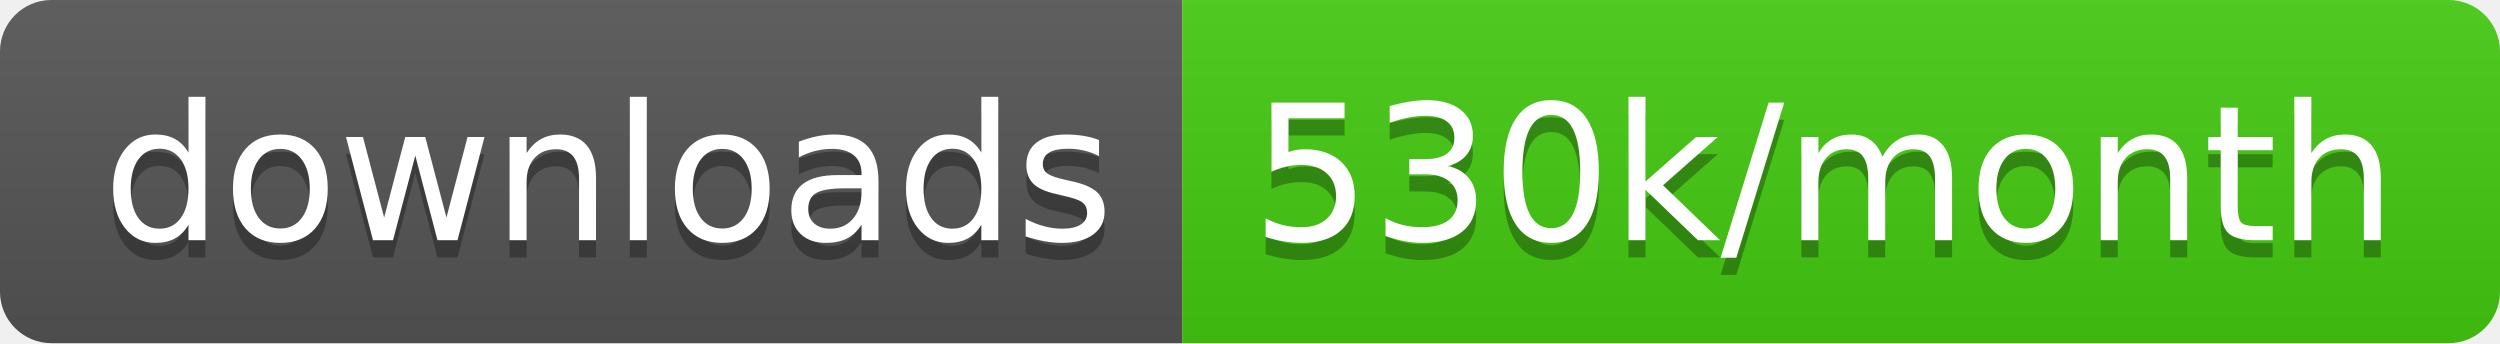
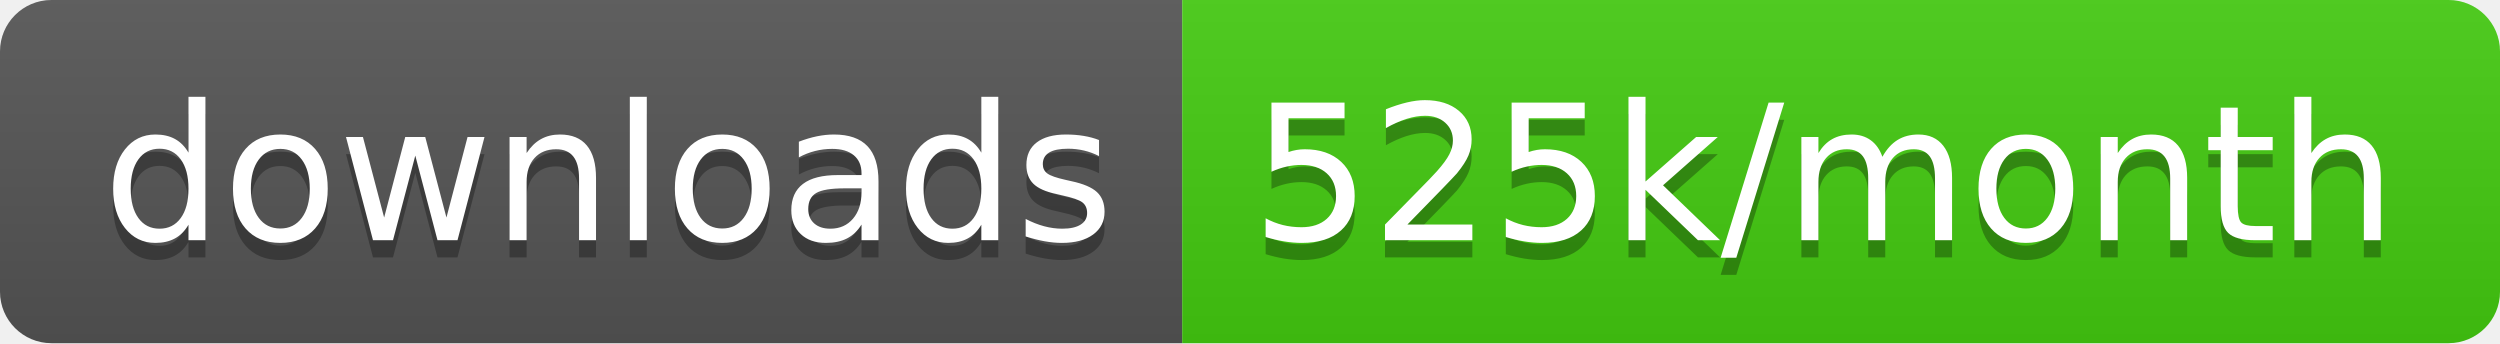
<svg xmlns="http://www.w3.org/2000/svg" width="145.7" height="20">
  <linearGradient id="smooth" x2="0" y2="100%">
    <stop offset="0" stop-color="#bbb" stop-opacity=".1" />
    <stop offset="1" stop-opacity=".1" />
  </linearGradient>
  <clipPath id="round">
    <rect width="145.7" height="20" rx="3" fill="#fff" />
  </clipPath>
  <g clip-path="url(#round)">
    <rect width="68.9" height="20" fill="#555" />
    <rect x="68.9" width="76.8" height="20" fill="#4c1" />
    <rect width="145.7" height="20" fill="url(#smooth)" />
  </g>
  <g fill="#fff" text-anchor="middle" font-family="DejaVu Sans,Verdana,Geneva,sans-serif" font-size="110">
    <text x="354.5" y="150" fill="#010101" fill-opacity=".3" transform="scale(0.1)" textLength="589.0" lengthAdjust="spacing">downloads</text>
    <text x="354.5" y="140" transform="scale(0.1)" textLength="589.0" lengthAdjust="spacing">downloads</text>
-     <text x="1063.0" y="150" fill="#010101" fill-opacity=".3" transform="scale(0.1)" textLength="668.0" lengthAdjust="spacing">530k/month</text>
-     <text x="1063.0" y="140" transform="scale(0.1)" textLength="668.0" lengthAdjust="spacing">530k/month</text>
+     <text x="1063.0" y="150" fill="#010101" fill-opacity=".3" transform="scale(0.1)" textLength="668.0" lengthAdjust="spacing">525k/month</text>
+     <text x="1063.0" y="140" transform="scale(0.1)" textLength="668.0" lengthAdjust="spacing">525k/month</text>
  </g>
</svg>
